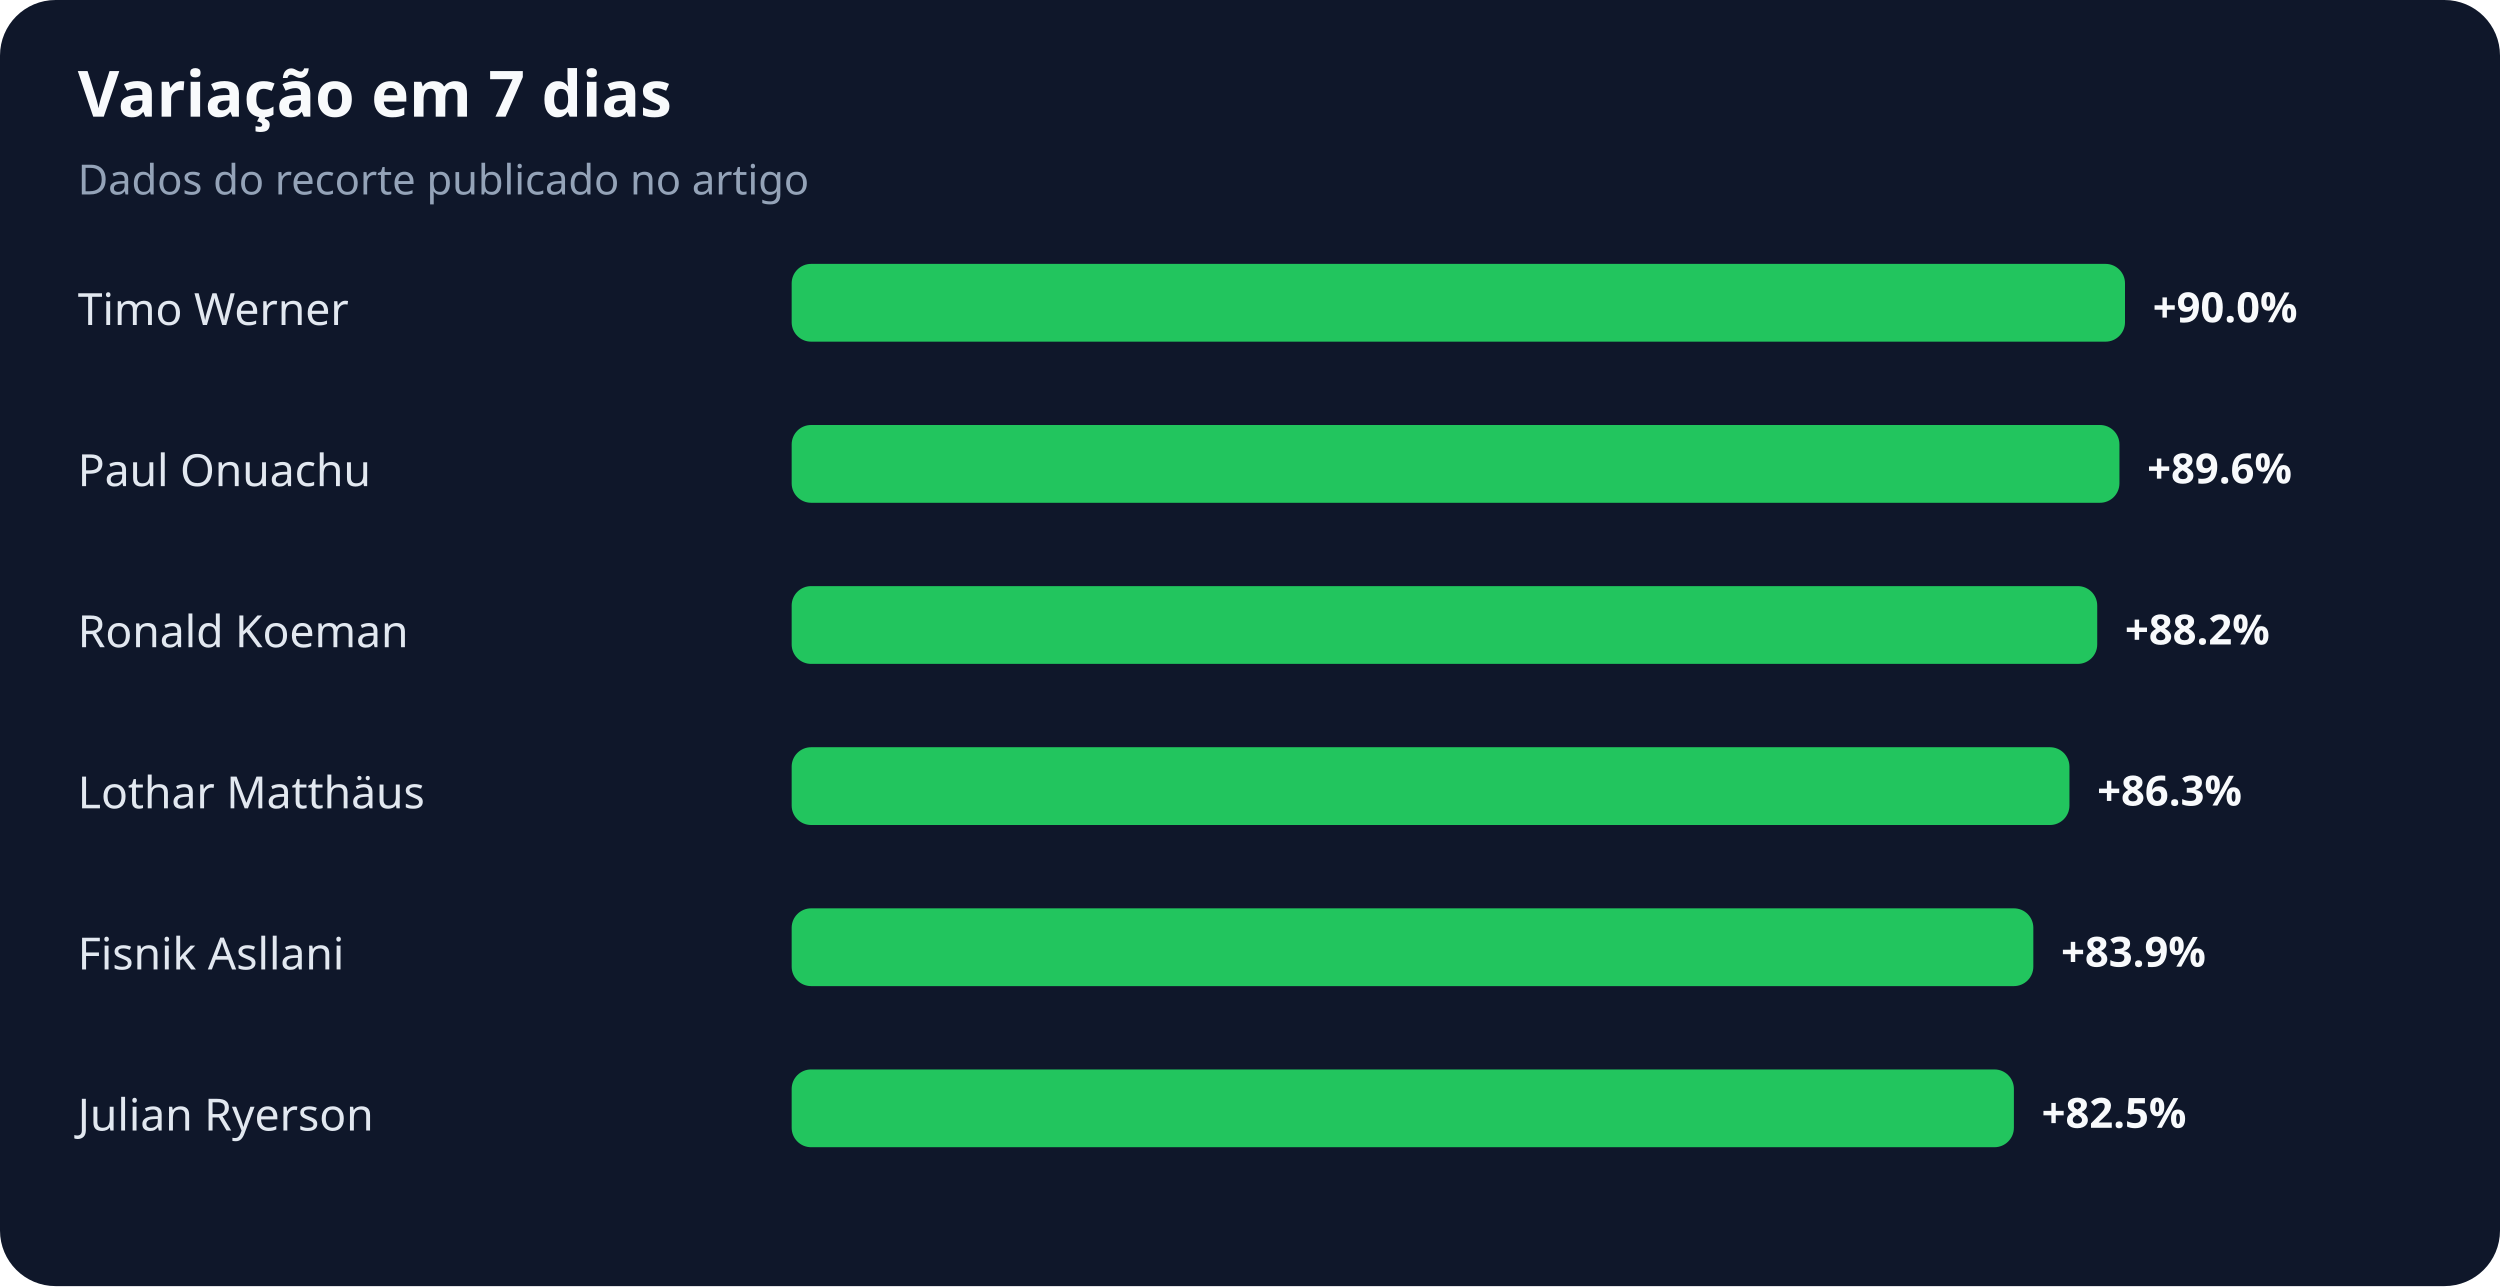
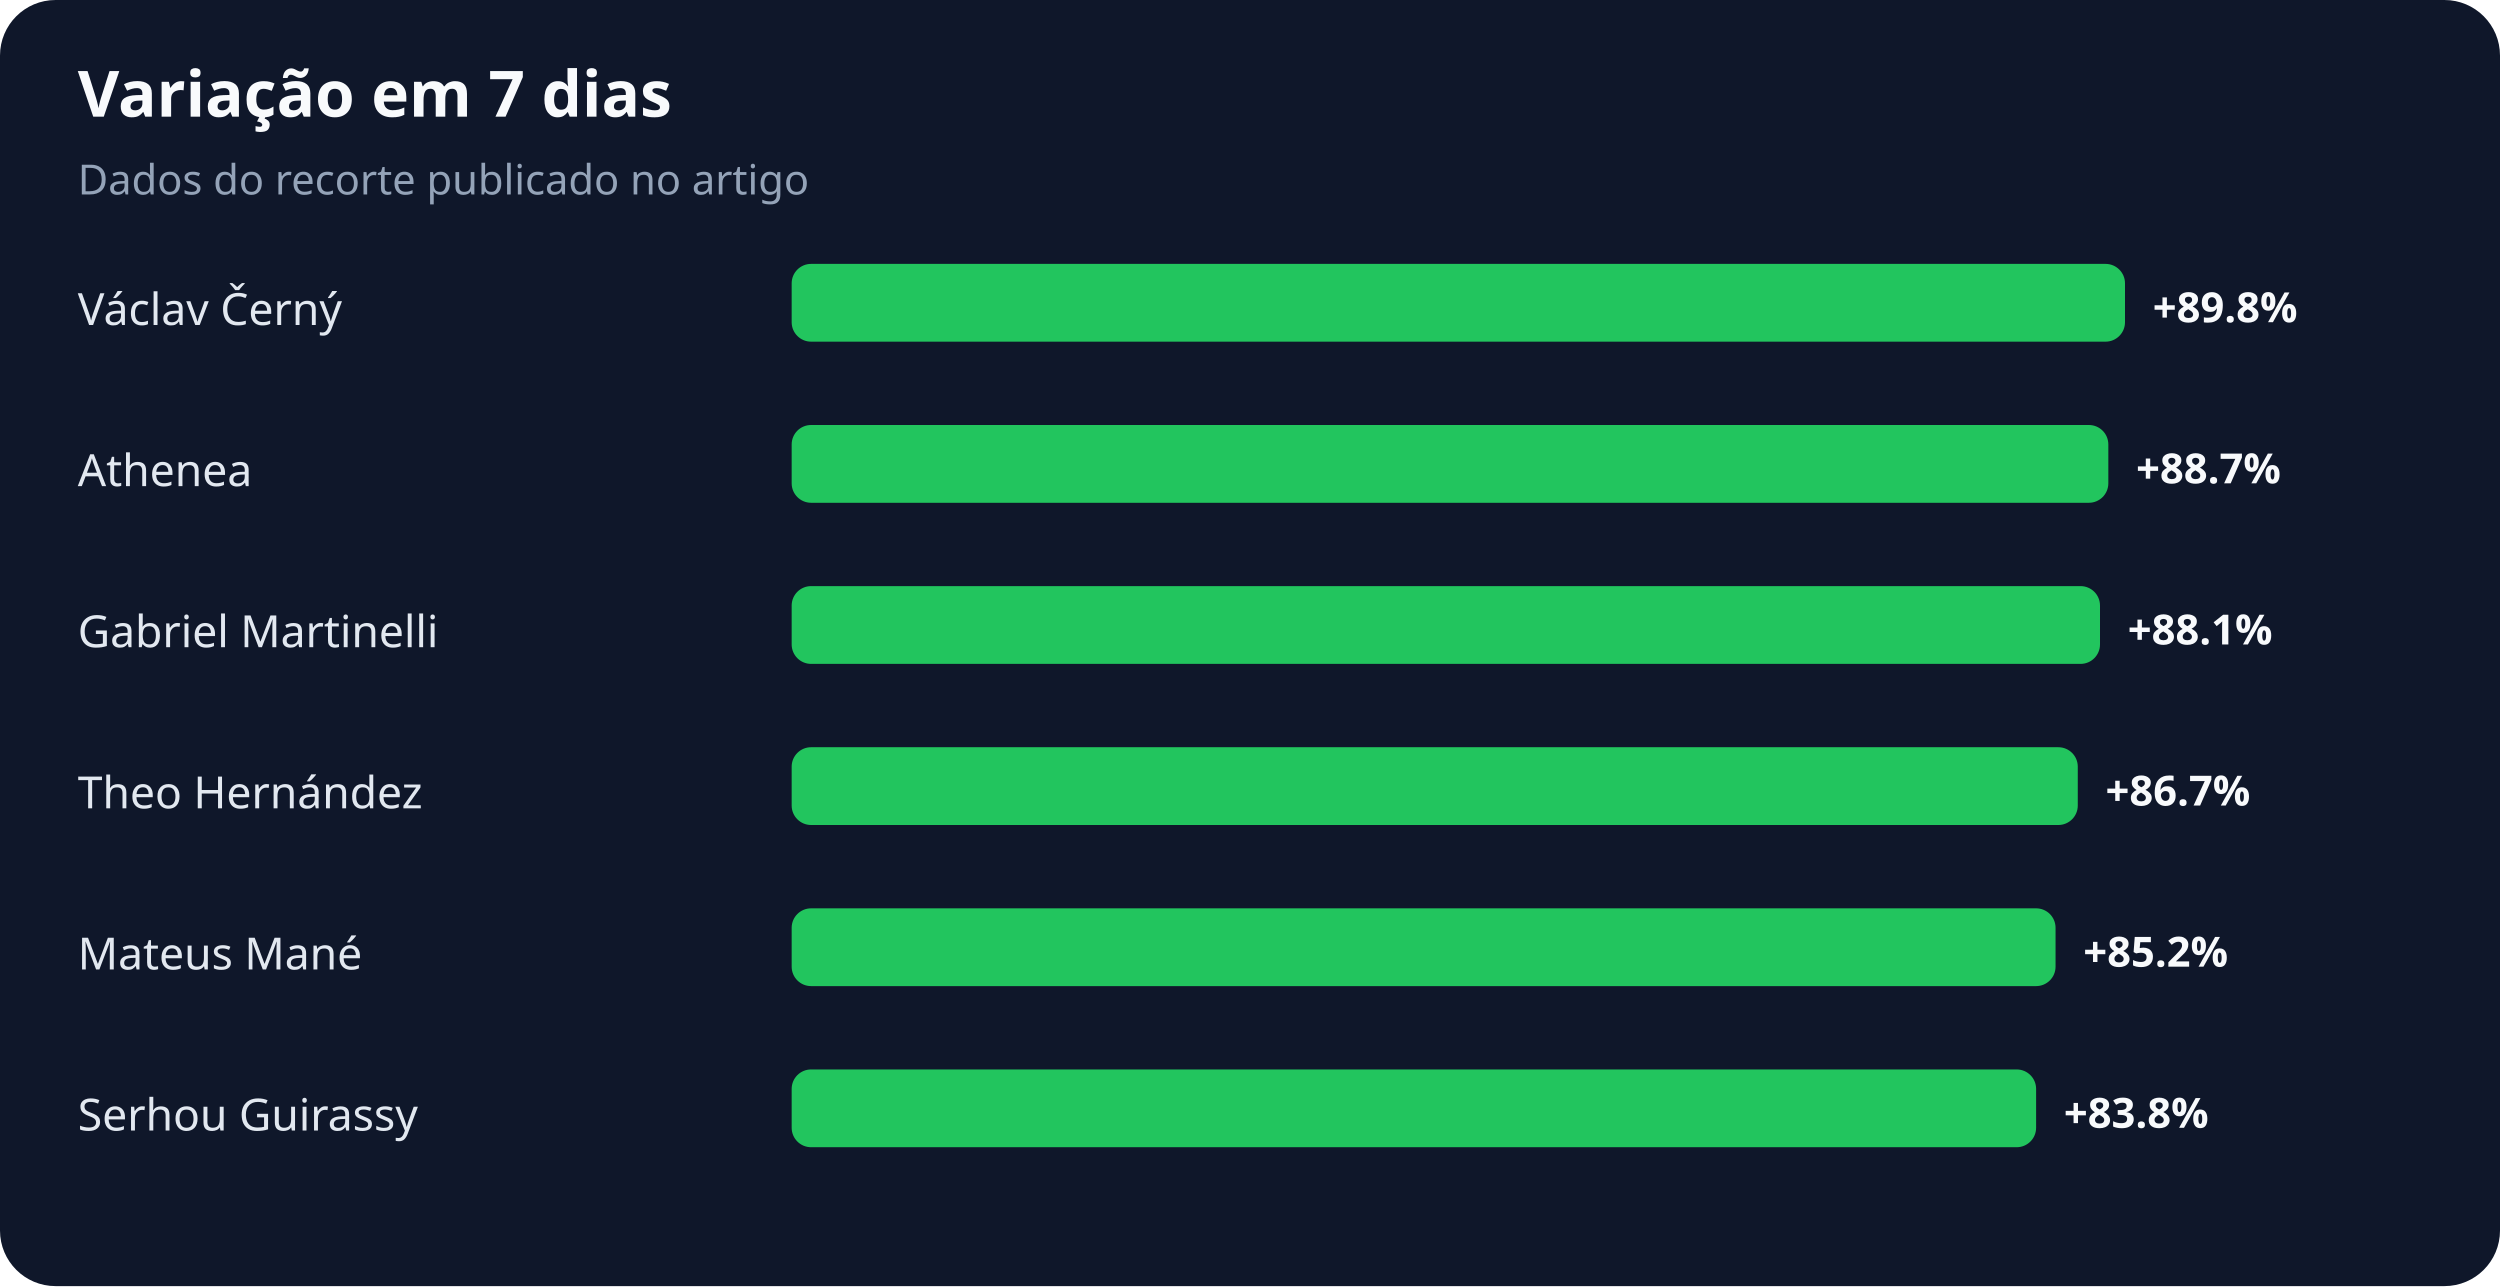
<svg xmlns="http://www.w3.org/2000/svg" width="900" height="463" viewBox="0 0 900 463" role="img" aria-labelledby="title desc">
  <rect width="100%" height="100%" rx="20" fill="#0f172a" />
  <text x="28" y="42" fill="#f8fafc" font-family="system-ui,sans-serif" font-size="23" font-weight="700">Variação em 7 dias</text>
  <text x="28" y="70" fill="#94a3b8" font-family="system-ui,sans-serif" font-size="15">Dados do recorte publicado no artigo</text>
-   <text x="28" y="117" fill="#e2e8f0" font-family="system-ui,sans-serif" font-size="16">Timo Werner</text>
+   <text x="28" y="117" fill="#e2e8f0" font-family="system-ui,sans-serif" font-size="16">Václav Černý</text>
  <rect x="285" y="95" width="480" height="28" rx="7" fill="#22c55e" />
-   <text x="775" y="116" fill="#f8fafc" font-family="system-ui,sans-serif" font-size="15" font-weight="700">+90.0%</text>
-   <text x="28" y="175" fill="#e2e8f0" font-family="system-ui,sans-serif" font-size="16">Paul Onuachu</text>
-   <rect x="285" y="153" width="478" height="28" rx="7" fill="#22c55e" />
-   <text x="773" y="174" fill="#f8fafc" font-family="system-ui,sans-serif" font-size="15" font-weight="700">+89.6%</text>
-   <text x="28" y="233" fill="#e2e8f0" font-family="system-ui,sans-serif" font-size="16">Ronald Koeman</text>
-   <rect x="285" y="211" width="470" height="28" rx="7" fill="#22c55e" />
-   <text x="765" y="232" fill="#f8fafc" font-family="system-ui,sans-serif" font-size="15" font-weight="700">+88.2%</text>
-   <text x="28" y="291" fill="#e2e8f0" font-family="system-ui,sans-serif" font-size="16">Lothar Matthäus</text>
-   <rect x="285" y="269" width="460" height="28" rx="7" fill="#22c55e" />
-   <text x="755" y="290" fill="#f8fafc" font-family="system-ui,sans-serif" font-size="15" font-weight="700">+86.3%</text>
-   <text x="28" y="349" fill="#e2e8f0" font-family="system-ui,sans-serif" font-size="16">Fisnik Asllani</text>
-   <rect x="285" y="327" width="447" height="28" rx="7" fill="#22c55e" />
-   <text x="742" y="348" fill="#f8fafc" font-family="system-ui,sans-serif" font-size="15" font-weight="700">+83.9%</text>
-   <text x="28" y="407" fill="#e2e8f0" font-family="system-ui,sans-serif" font-size="16">Julian Ryerson</text>
-   <rect x="285" y="385" width="440" height="28" rx="7" fill="#22c55e" />
-   <text x="735" y="406" fill="#f8fafc" font-family="system-ui,sans-serif" font-size="15" font-weight="700">+82.5%</text>
+   <text x="775" y="116" fill="#f8fafc" font-family="system-ui,sans-serif" font-size="15" font-weight="700">+89.8%</text>
+   <text x="28" y="175" fill="#e2e8f0" font-family="system-ui,sans-serif" font-size="16">Athenea</text>
+   <rect x="285" y="153" width="474" height="28" rx="7" fill="#22c55e" />
+   <text x="769" y="174" fill="#f8fafc" font-family="system-ui,sans-serif" font-size="15" font-weight="700">+88.7%</text>
+   <text x="28" y="233" fill="#e2e8f0" font-family="system-ui,sans-serif" font-size="16">Gabriel Martinelli</text>
+   <rect x="285" y="211" width="471" height="28" rx="7" fill="#22c55e" />
+   <text x="766" y="232" fill="#f8fafc" font-family="system-ui,sans-serif" font-size="15" font-weight="700">+88.1%</text>
+   <text x="28" y="291" fill="#e2e8f0" font-family="system-ui,sans-serif" font-size="16">Theo Hernández</text>
+   <rect x="285" y="269" width="463" height="28" rx="7" fill="#22c55e" />
+   <text x="758" y="290" fill="#f8fafc" font-family="system-ui,sans-serif" font-size="15" font-weight="700">+86.7%</text>
+   <text x="28" y="349" fill="#e2e8f0" font-family="system-ui,sans-serif" font-size="16">Mateus Mané</text>
+   <rect x="285" y="327" width="455" height="28" rx="7" fill="#22c55e" />
+   <text x="750" y="348" fill="#f8fafc" font-family="system-ui,sans-serif" font-size="15" font-weight="700">+85.2%</text>
+   <text x="28" y="407" fill="#e2e8f0" font-family="system-ui,sans-serif" font-size="16">Serhou Guirassy</text>
+   <rect x="285" y="385" width="448" height="28" rx="7" fill="#22c55e" />
+   <text x="743" y="406" fill="#f8fafc" font-family="system-ui,sans-serif" font-size="15" font-weight="700">+83.8%</text>
</svg>
